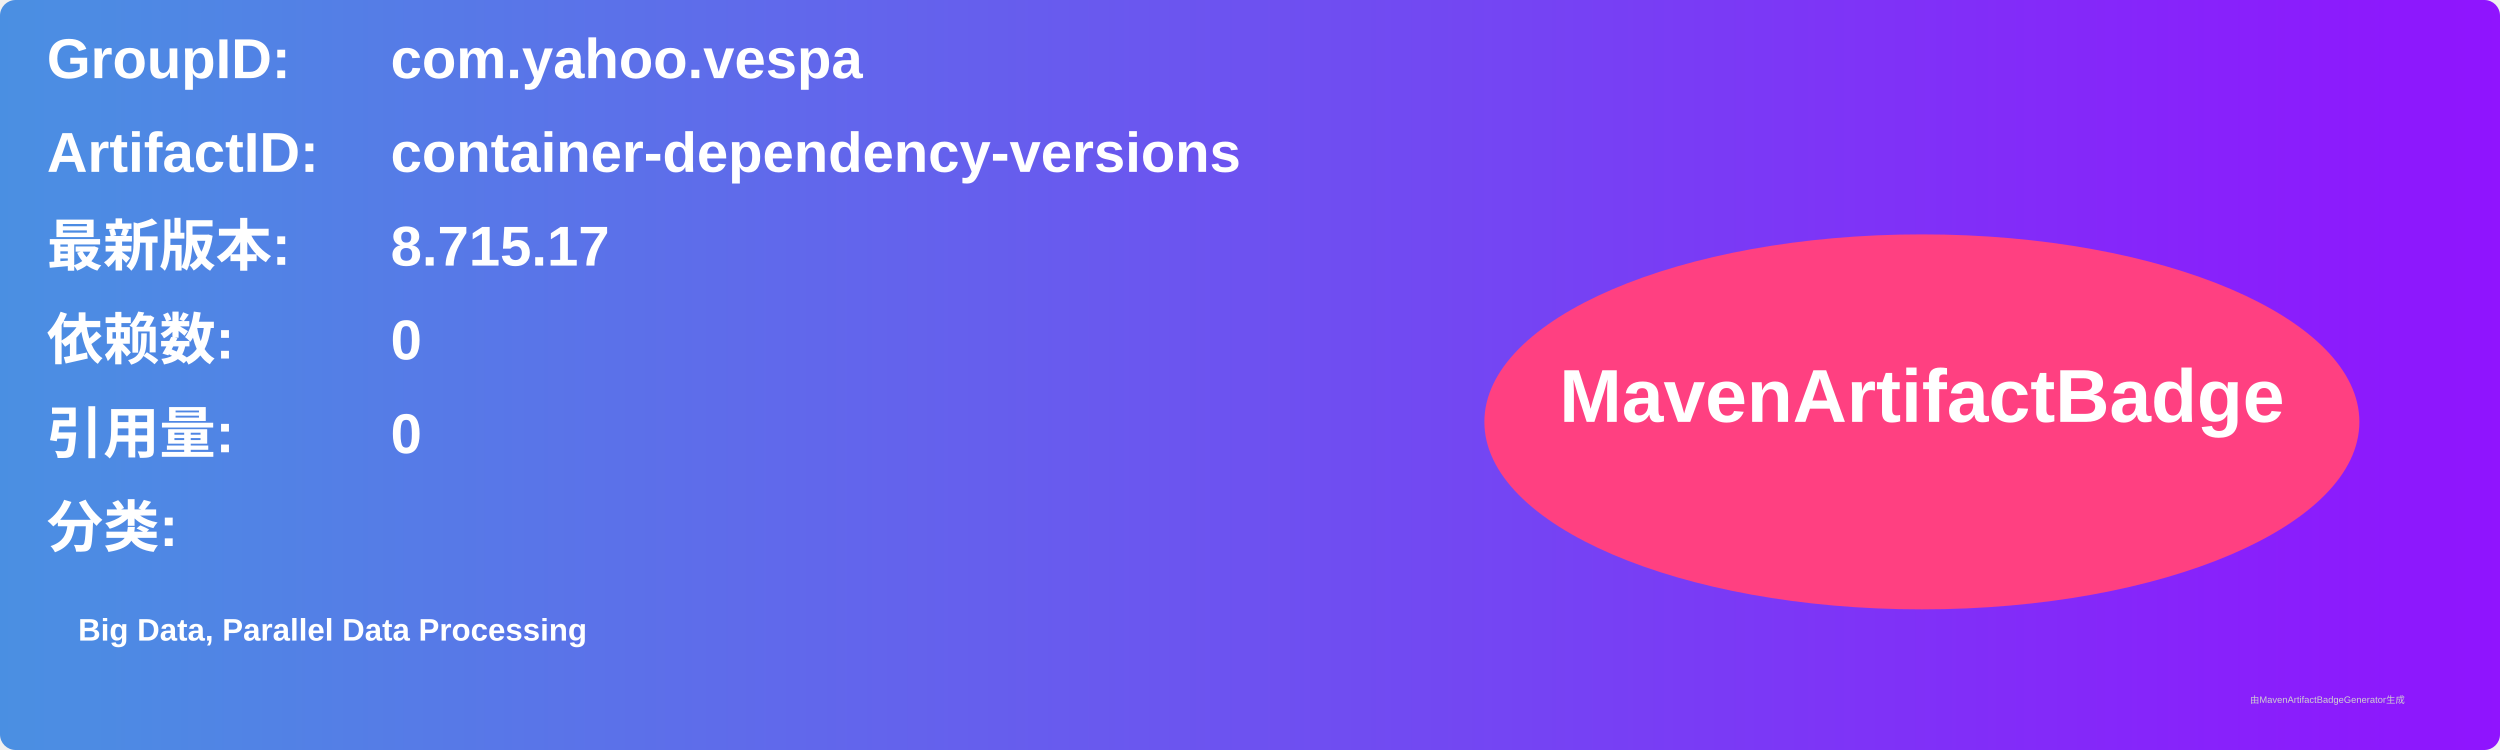
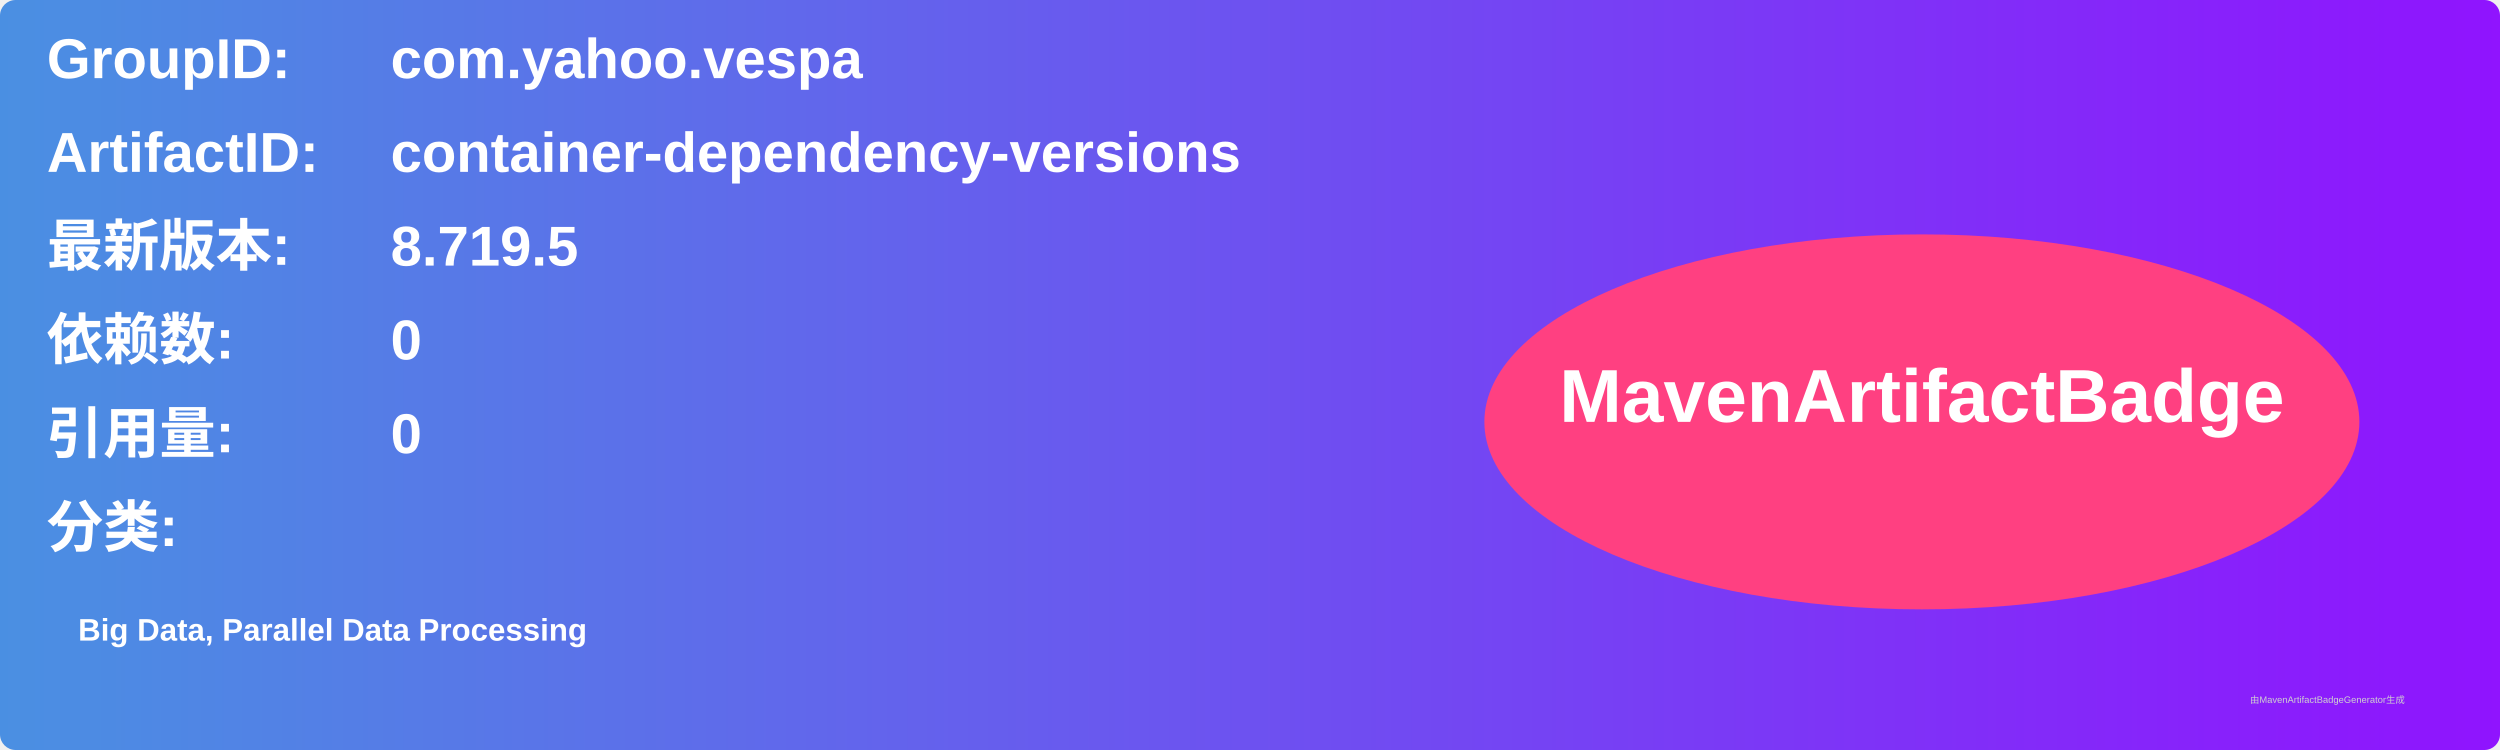
<svg xmlns="http://www.w3.org/2000/svg" width="800" height="240" viewBox="0 0 800 240">
  <linearGradient id="grad" x1="0%" y1="0%" x2="100%" y2="0%">
    <stop offset="0%" stop-color="#4a90e2" />
    <stop offset="100%" stop-color="#9013fe" />
  </linearGradient>
  <rect width="100%" height="100%" rx="5" ry="5" fill="url(#grad)" />
  <g transform="translate(15, 15)">
    <text x="0" y="10" font-family="Arial" font-size="18" fill="white" font-weight="bold" width="260">GroupID:</text>
    <text x="110" y="10" font-family="Arial" font-size="18" fill="white" font-weight="bold" width="460">com.yahoo.vespa</text>
    <text x="0" y="40" font-family="Arial" font-size="18" fill="white" font-weight="bold" width="260">ArtifactID:</text>
    <text x="110" y="40" font-family="Arial" font-size="18" fill="white" font-weight="bold" width="460">container-dependency-versions</text>
    <text x="0" y="70" font-family="Arial" font-size="18" fill="white" font-weight="bold">最新版本:</text>
    <text x="110" y="70" font-family="Arial" font-size="18" fill="white" font-weight="bold">
-       <tspan font-weight="bold">8.715.17</tspan>
+       <tspan font-weight="bold">8.719.5</tspan>
    </text>
    <text x="0" y="100" font-family="Arial" font-size="18" fill="white" font-weight="bold">依赖数: </text>
    <text x="110" y="100" font-family="Arial" font-size="18" fill="white">
      <tspan font-weight="bold">0</tspan>
    </text>
    <text x="0" y="130" font-family="Arial" font-size="18" fill="white" font-weight="bold">引用量: </text>
    <text x="110" y="130" font-family="Arial" font-size="18" fill="white">
      <tspan font-weight="bold">0</tspan>
    </text>
    <text x="0" y="160" font-family="Arial" font-size="18" fill="white" font-weight="bold">分类:</text>
    <text x="10" y="190" font-family="Arial" font-size="10" fill="white">
      <tspan font-weight="bold">Big Data, Parallel Data Processing</tspan>
    </text>
    <ellipse cx="600" cy="120" rx="140" ry="60" fill="#ff4081" />
    <text x="600" y="120" text-anchor="middle" font-family="Arial" font-size="24" fill="white" font-weight="bold">MavenArtifactBadge</text>
  </g>
  <text x="720" y="225" font-family="Arial" font-size="3" fill="#d0d0d0">由MavenArtifactBadgeGenerator生成</text>
</svg>
